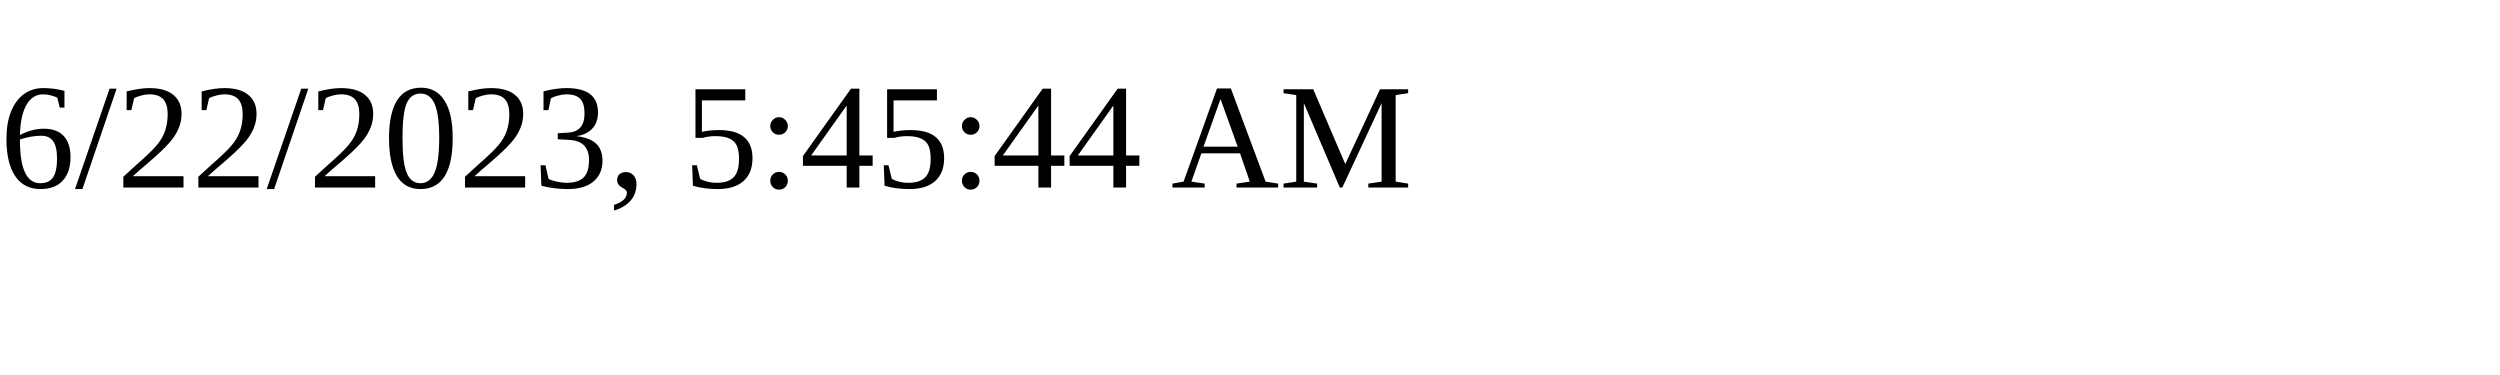
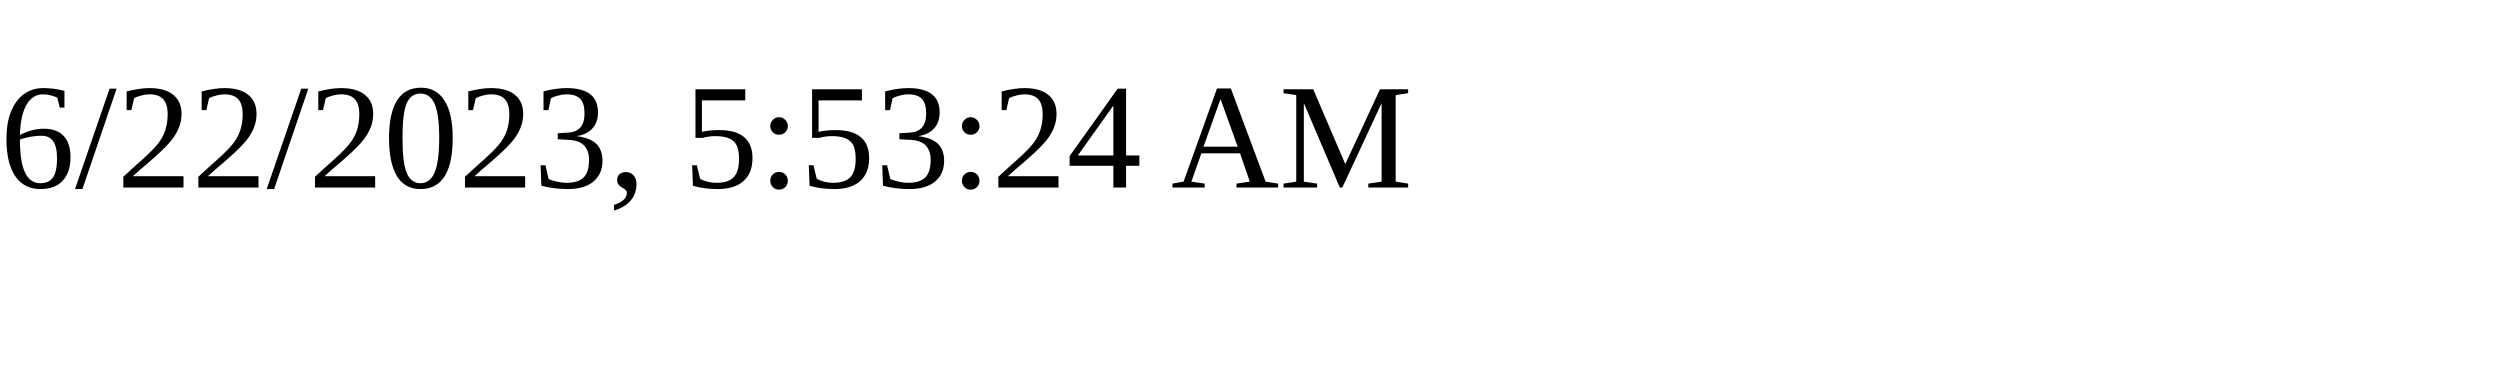
<svg xmlns="http://www.w3.org/2000/svg" height="30" width="200">
-   <text x="0" y="15">6/22/2023, 5:45:44 AM</text>
+   <text x="0" y="15">6/22/2023, 5:53:24 AM</text>
</svg>
